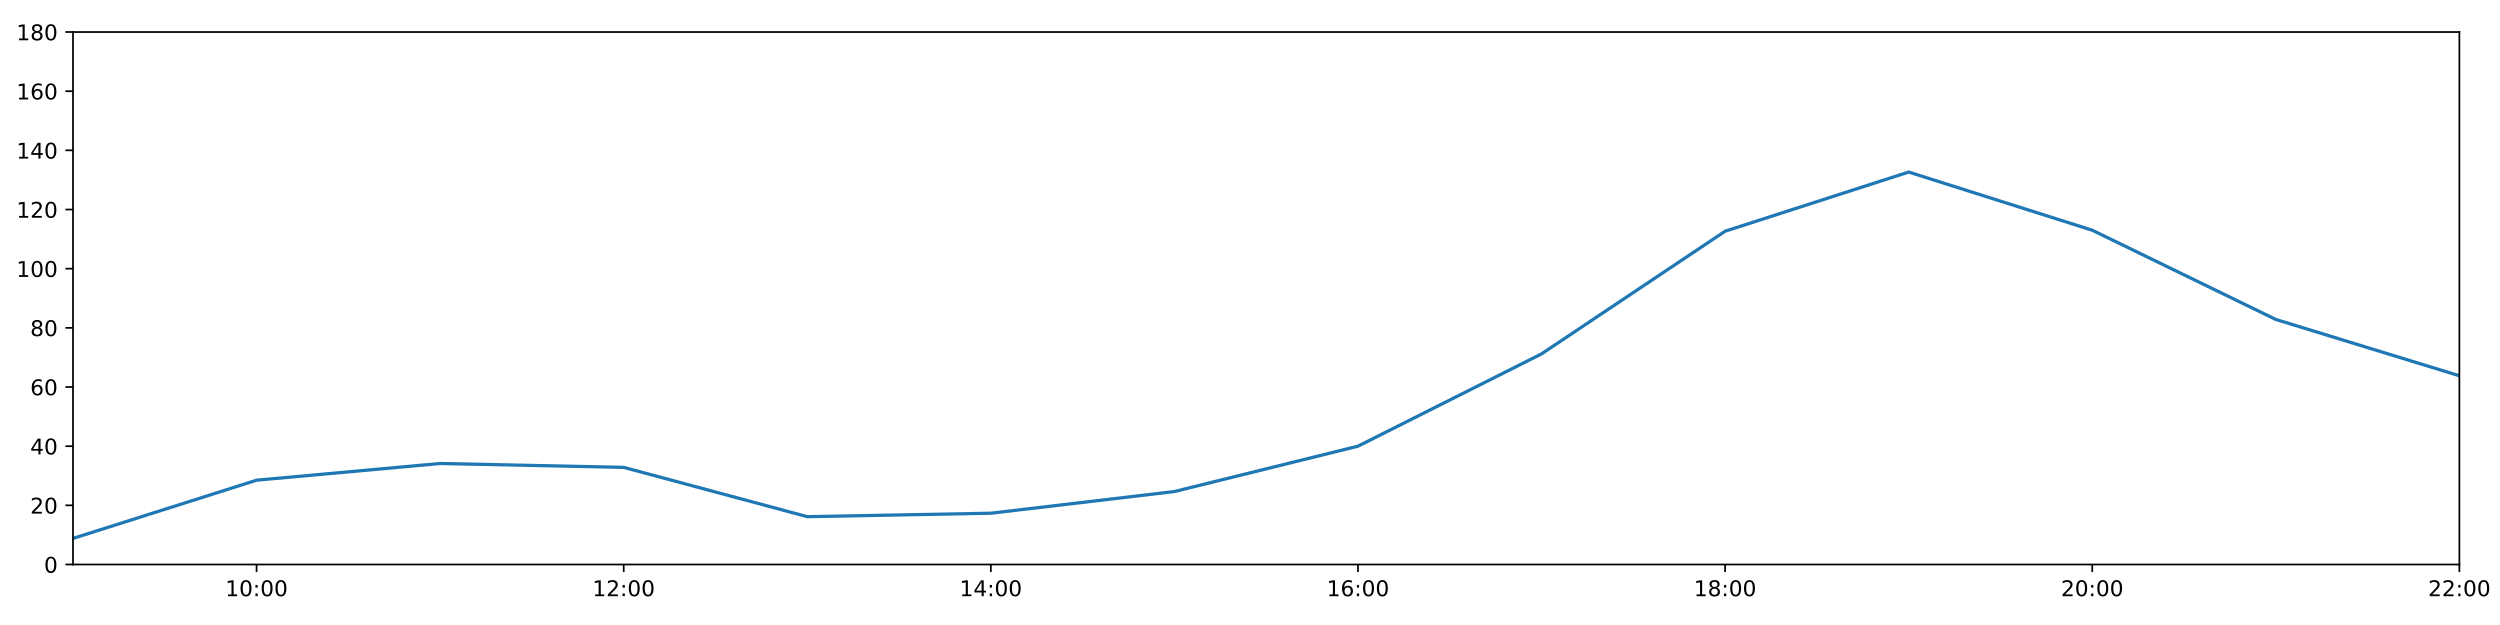
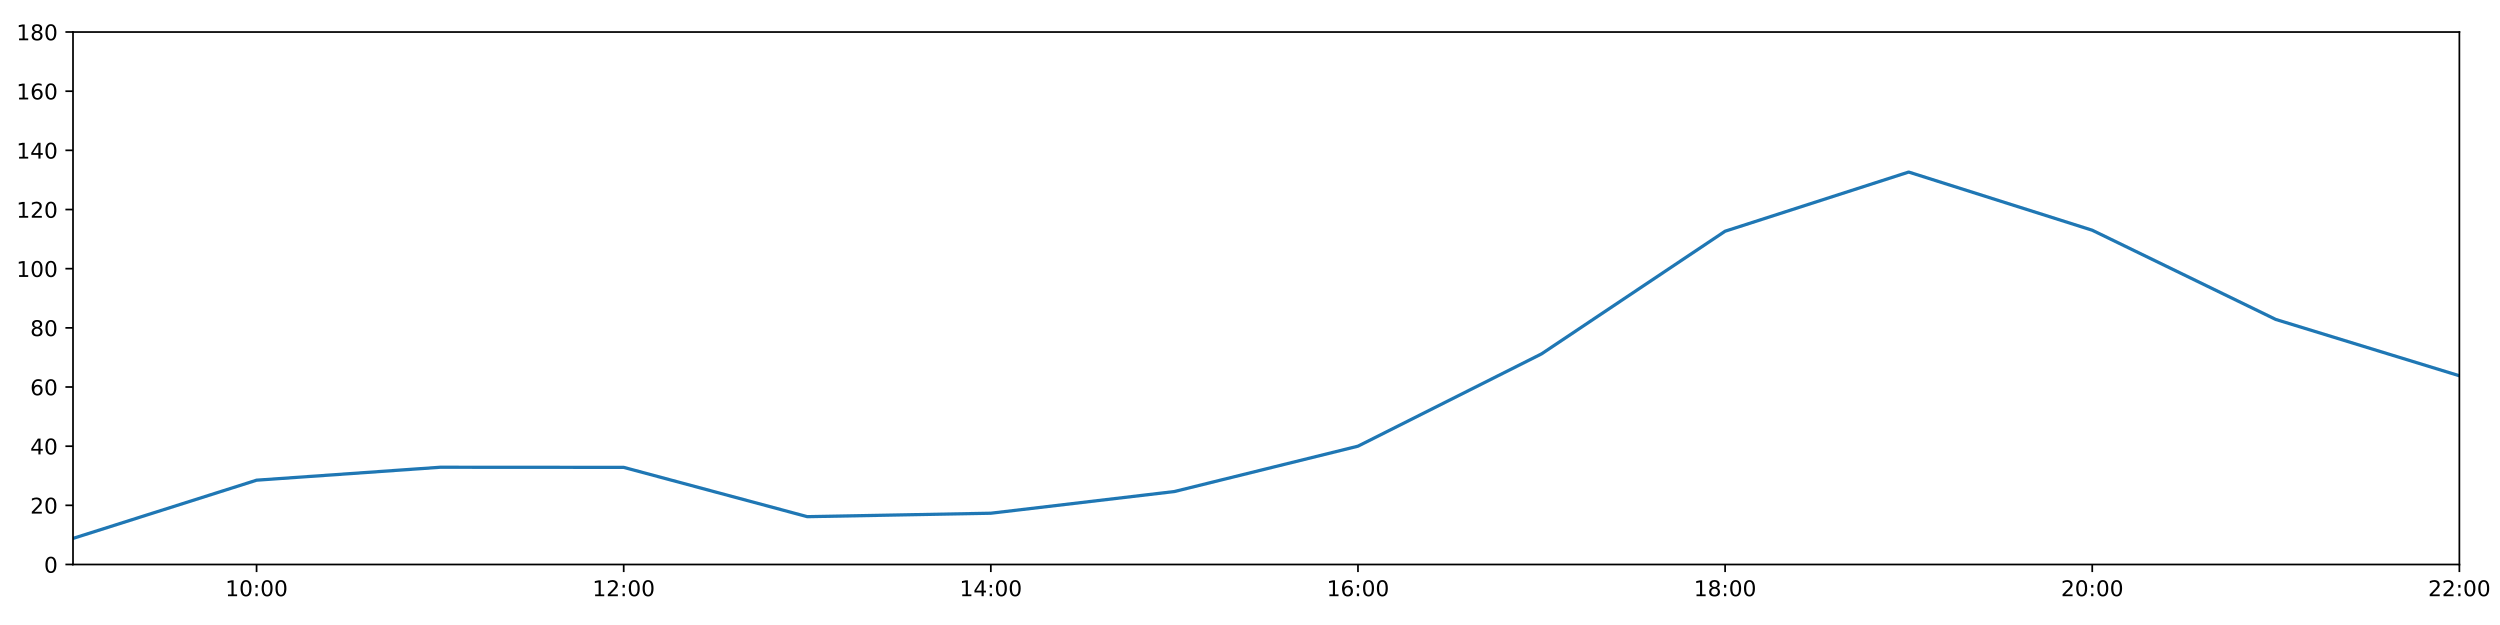
<svg xmlns="http://www.w3.org/2000/svg" xmlns:xlink="http://www.w3.org/1999/xlink" height="288pt" version="1.1" viewBox="0 0 1152 288" width="1152pt">
  <defs>
    <style type="text/css">
*{stroke-linecap:butt;stroke-linejoin:round;}
  </style>
  </defs>
  <g id="figure_1">
    <g id="patch_1">
      <path d="M 0 288  L 1152 288  L 1152 0  L 0 0  z " style="fill:#ffffff;" />
    </g>
    <g id="axes_1">
      <g id="patch_2">
        <path d="M 33.64 260.12  L 1133.28 260.12  L 1133.28 14.76  L 33.64 14.76  z " style="fill:#ffffff;" />
      </g>
      <g id="matplotlib.axis_1">
        <g id="xtick_1">
          <g id="line2d_1">
            <defs>
-               <path d="M 0 0  L 0 3.5  " id="m8af67bb08e" style="stroke:#000000;stroke-width:0.8;" />
-             </defs>
-             <g>
-               <use style="stroke:#000000;stroke-width:0.8;" x="118.228" xlink:href="#m8af67bb08e" y="260.12" />
+               <path d="M 0 0  L 0 3.5  " id="mc8af124171" style="stroke:#000000;stroke-width:0.8;" />
+             </defs>
+             <g>
+               <use style="stroke:#000000;stroke-width:0.8;" x="118.228" xlink:href="#mc8af124171" y="260.12" />
            </g>
          </g>
          <g id="text_1">
            <defs>
              <path d="M 12.406 8.297  L 28.516 8.297  L 28.516 63.922  L 10.984 60.406  L 10.984 69.391  L 28.422 72.906  L 38.281 72.906  L 38.281 8.297  L 54.391 8.297  L 54.391 0  L 12.406 0  z " id="DejaVuSans-49" />
              <path d="M 31.781 66.406  Q 24.172 66.406 20.328 58.906  Q 16.5 51.422 16.5 36.375  Q 16.5 21.391 20.328 13.891  Q 24.172 6.391 31.781 6.391  Q 39.453 6.391 43.281 13.891  Q 47.125 21.391 47.125 36.375  Q 47.125 51.422 43.281 58.906  Q 39.453 66.406 31.781 66.406  z M 31.781 74.219  Q 44.047 74.219 50.516 64.516  Q 56.984 54.828 56.984 36.375  Q 56.984 17.969 50.516 8.266  Q 44.047 -1.422 31.781 -1.422  Q 19.531 -1.422 13.062 8.266  Q 6.594 17.969 6.594 36.375  Q 6.594 54.828 13.062 64.516  Q 19.531 74.219 31.781 74.219  z " id="DejaVuSans-48" />
              <path d="M 11.719 12.406  L 22.016 12.406  L 22.016 0  L 11.719 0  z M 11.719 51.703  L 22.016 51.703  L 22.016 39.312  L 11.719 39.312  z " id="DejaVuSans-58" />
            </defs>
            <g transform="translate(103.8183 274.7184)scale(0.1 -0.1)">
              <use xlink:href="#DejaVuSans-49" />
              <use x="63.623" xlink:href="#DejaVuSans-48" />
              <use x="127.246" xlink:href="#DejaVuSans-58" />
              <use x="160.938" xlink:href="#DejaVuSans-48" />
              <use x="224.561" xlink:href="#DejaVuSans-48" />
            </g>
          </g>
        </g>
        <g id="xtick_2">
          <g id="line2d_2">
            <g>
-               <use style="stroke:#000000;stroke-width:0.8;" x="287.403" xlink:href="#m8af67bb08e" y="260.12" />
+               <use style="stroke:#000000;stroke-width:0.8;" x="287.403" xlink:href="#mc8af124171" y="260.12" />
            </g>
          </g>
          <g id="text_2">
            <defs>
              <path d="M 19.188 8.297  L 53.609 8.297  L 53.609 0  L 7.328 0  L 7.328 8.297  Q 12.938 14.109 22.625 23.891  Q 32.328 33.688 34.812 36.531  Q 39.547 41.844 41.422 45.531  Q 43.312 49.219 43.312 52.781  Q 43.312 58.594 39.234 62.25  Q 35.156 65.922 28.609 65.922  Q 23.969 65.922 18.812 64.312  Q 13.672 62.703 7.812 59.422  L 7.812 69.391  Q 13.766 71.781 18.938 73  Q 24.125 74.219 28.422 74.219  Q 39.75 74.219 46.484 68.547  Q 53.219 62.891 53.219 53.422  Q 53.219 48.922 51.531 44.891  Q 49.859 40.875 45.406 35.406  Q 44.188 33.984 37.641 27.219  Q 31.109 20.453 19.188 8.297  z " id="DejaVuSans-50" />
            </defs>
            <g transform="translate(272.9937 274.7184)scale(0.1 -0.1)">
              <use xlink:href="#DejaVuSans-49" />
              <use x="63.623" xlink:href="#DejaVuSans-50" />
              <use x="127.246" xlink:href="#DejaVuSans-58" />
              <use x="160.938" xlink:href="#DejaVuSans-48" />
              <use x="224.561" xlink:href="#DejaVuSans-48" />
            </g>
          </g>
        </g>
        <g id="xtick_3">
          <g id="line2d_3">
            <g>
-               <use style="stroke:#000000;stroke-width:0.8;" x="456.578" xlink:href="#m8af67bb08e" y="260.12" />
+               <use style="stroke:#000000;stroke-width:0.8;" x="456.578" xlink:href="#mc8af124171" y="260.12" />
            </g>
          </g>
          <g id="text_3">
            <defs>
              <path d="M 37.797 64.312  L 12.891 25.391  L 37.797 25.391  z M 35.203 72.906  L 47.609 72.906  L 47.609 25.391  L 58.016 25.391  L 58.016 17.188  L 47.609 17.188  L 47.609 0  L 37.797 0  L 37.797 17.188  L 4.891 17.188  L 4.891 26.703  z " id="DejaVuSans-52" />
            </defs>
            <g transform="translate(442.1691 274.7184)scale(0.1 -0.1)">
              <use xlink:href="#DejaVuSans-49" />
              <use x="63.623" xlink:href="#DejaVuSans-52" />
              <use x="127.246" xlink:href="#DejaVuSans-58" />
              <use x="160.938" xlink:href="#DejaVuSans-48" />
              <use x="224.561" xlink:href="#DejaVuSans-48" />
            </g>
          </g>
        </g>
        <g id="xtick_4">
          <g id="line2d_4">
            <g>
-               <use style="stroke:#000000;stroke-width:0.8;" x="625.754" xlink:href="#m8af67bb08e" y="260.12" />
+               <use style="stroke:#000000;stroke-width:0.8;" x="625.754" xlink:href="#mc8af124171" y="260.12" />
            </g>
          </g>
          <g id="text_4">
            <defs>
              <path d="M 33.016 40.375  Q 26.375 40.375 22.484 35.828  Q 18.609 31.297 18.609 23.391  Q 18.609 15.531 22.484 10.953  Q 26.375 6.391 33.016 6.391  Q 39.656 6.391 43.531 10.953  Q 47.406 15.531 47.406 23.391  Q 47.406 31.297 43.531 35.828  Q 39.656 40.375 33.016 40.375  z M 52.594 71.297  L 52.594 62.312  Q 48.875 64.062 45.094 64.984  Q 41.312 65.922 37.594 65.922  Q 27.828 65.922 22.672 59.328  Q 17.531 52.734 16.797 39.406  Q 19.672 43.656 24.016 45.922  Q 28.375 48.188 33.594 48.188  Q 44.578 48.188 50.953 41.516  Q 57.328 34.859 57.328 23.391  Q 57.328 12.156 50.688 5.359  Q 44.047 -1.422 33.016 -1.422  Q 20.359 -1.422 13.672 8.266  Q 6.984 17.969 6.984 36.375  Q 6.984 53.656 15.188 63.938  Q 23.391 74.219 37.203 74.219  Q 40.922 74.219 44.703 73.484  Q 48.484 72.75 52.594 71.297  z " id="DejaVuSans-54" />
            </defs>
            <g transform="translate(611.3445 274.7184)scale(0.1 -0.1)">
              <use xlink:href="#DejaVuSans-49" />
              <use x="63.623" xlink:href="#DejaVuSans-54" />
              <use x="127.246" xlink:href="#DejaVuSans-58" />
              <use x="160.938" xlink:href="#DejaVuSans-48" />
              <use x="224.561" xlink:href="#DejaVuSans-48" />
            </g>
          </g>
        </g>
        <g id="xtick_5">
          <g id="line2d_5">
            <g>
-               <use style="stroke:#000000;stroke-width:0.8;" x="794.929" xlink:href="#m8af67bb08e" y="260.12" />
+               <use style="stroke:#000000;stroke-width:0.8;" x="794.929" xlink:href="#mc8af124171" y="260.12" />
            </g>
          </g>
          <g id="text_5">
            <defs>
              <path d="M 31.781 34.625  Q 24.75 34.625 20.719 30.859  Q 16.703 27.094 16.703 20.516  Q 16.703 13.922 20.719 10.156  Q 24.75 6.391 31.781 6.391  Q 38.812 6.391 42.859 10.172  Q 46.922 13.969 46.922 20.516  Q 46.922 27.094 42.891 30.859  Q 38.875 34.625 31.781 34.625  z M 21.922 38.812  Q 15.578 40.375 12.031 44.719  Q 8.5 49.078 8.5 55.328  Q 8.5 64.062 14.719 69.141  Q 20.953 74.219 31.781 74.219  Q 42.672 74.219 48.875 69.141  Q 55.078 64.062 55.078 55.328  Q 55.078 49.078 51.531 44.719  Q 48 40.375 41.703 38.812  Q 48.828 37.156 52.797 32.312  Q 56.781 27.484 56.781 20.516  Q 56.781 9.906 50.312 4.234  Q 43.844 -1.422 31.781 -1.422  Q 19.734 -1.422 13.25 4.234  Q 6.781 9.906 6.781 20.516  Q 6.781 27.484 10.781 32.312  Q 14.797 37.156 21.922 38.812  z M 18.312 54.391  Q 18.312 48.734 21.844 45.562  Q 25.391 42.391 31.781 42.391  Q 38.141 42.391 41.719 45.562  Q 45.312 48.734 45.312 54.391  Q 45.312 60.062 41.719 63.234  Q 38.141 66.406 31.781 66.406  Q 25.391 66.406 21.844 63.234  Q 18.312 60.062 18.312 54.391  z " id="DejaVuSans-56" />
            </defs>
            <g transform="translate(780.5199 274.7184)scale(0.1 -0.1)">
              <use xlink:href="#DejaVuSans-49" />
              <use x="63.623" xlink:href="#DejaVuSans-56" />
              <use x="127.246" xlink:href="#DejaVuSans-58" />
              <use x="160.938" xlink:href="#DejaVuSans-48" />
              <use x="224.561" xlink:href="#DejaVuSans-48" />
            </g>
          </g>
        </g>
        <g id="xtick_6">
          <g id="line2d_6">
            <g>
-               <use style="stroke:#000000;stroke-width:0.8;" x="964.105" xlink:href="#m8af67bb08e" y="260.12" />
+               <use style="stroke:#000000;stroke-width:0.8;" x="964.105" xlink:href="#mc8af124171" y="260.12" />
            </g>
          </g>
          <g id="text_6">
            <g transform="translate(949.6952 274.7184)scale(0.1 -0.1)">
              <use xlink:href="#DejaVuSans-50" />
              <use x="63.623" xlink:href="#DejaVuSans-48" />
              <use x="127.246" xlink:href="#DejaVuSans-58" />
              <use x="160.938" xlink:href="#DejaVuSans-48" />
              <use x="224.561" xlink:href="#DejaVuSans-48" />
            </g>
          </g>
        </g>
        <g id="xtick_7">
          <g id="line2d_7">
            <g>
-               <use style="stroke:#000000;stroke-width:0.8;" x="1133.28" xlink:href="#m8af67bb08e" y="260.12" />
+               <use style="stroke:#000000;stroke-width:0.8;" x="1133.28" xlink:href="#mc8af124171" y="260.12" />
            </g>
          </g>
          <g id="text_7">
            <g transform="translate(1118.871 274.7184)scale(0.1 -0.1)">
              <use xlink:href="#DejaVuSans-50" />
              <use x="63.623" xlink:href="#DejaVuSans-50" />
              <use x="127.246" xlink:href="#DejaVuSans-58" />
              <use x="160.938" xlink:href="#DejaVuSans-48" />
              <use x="224.561" xlink:href="#DejaVuSans-48" />
            </g>
          </g>
        </g>
      </g>
      <g id="matplotlib.axis_2">
        <g id="ytick_1">
          <g id="line2d_8">
            <defs>
-               <path d="M 0 0  L -3.5 0  " id="mcbe7bda325" style="stroke:#000000;stroke-width:0.8;" />
-             </defs>
-             <g>
-               <use style="stroke:#000000;stroke-width:0.8;" x="33.64" xlink:href="#mcbe7bda325" y="260.12" />
+               <path d="M 0 0  L -3.5 0  " id="me356909b89" style="stroke:#000000;stroke-width:0.8;" />
+             </defs>
+             <g>
+               <use style="stroke:#000000;stroke-width:0.8;" x="33.64" xlink:href="#me356909b89" y="260.12" />
            </g>
          </g>
          <g id="text_8">
            <g transform="translate(20.2775 263.9192)scale(0.1 -0.1)">
              <use xlink:href="#DejaVuSans-48" />
            </g>
          </g>
        </g>
        <g id="ytick_2">
          <g id="line2d_9">
            <g>
-               <use style="stroke:#000000;stroke-width:0.8;" x="33.64" xlink:href="#mcbe7bda325" y="232.858" />
+               <use style="stroke:#000000;stroke-width:0.8;" x="33.64" xlink:href="#me356909b89" y="232.858" />
            </g>
          </g>
          <g id="text_9">
            <g transform="translate(13.915 236.657)scale(0.1 -0.1)">
              <use xlink:href="#DejaVuSans-50" />
              <use x="63.623" xlink:href="#DejaVuSans-48" />
            </g>
          </g>
        </g>
        <g id="ytick_3">
          <g id="line2d_10">
            <g>
-               <use style="stroke:#000000;stroke-width:0.8;" x="33.64" xlink:href="#mcbe7bda325" y="205.596" />
+               <use style="stroke:#000000;stroke-width:0.8;" x="33.64" xlink:href="#me356909b89" y="205.596" />
            </g>
          </g>
          <g id="text_10">
            <g transform="translate(13.915 209.3948)scale(0.1 -0.1)">
              <use xlink:href="#DejaVuSans-52" />
              <use x="63.623" xlink:href="#DejaVuSans-48" />
            </g>
          </g>
        </g>
        <g id="ytick_4">
          <g id="line2d_11">
            <g>
-               <use style="stroke:#000000;stroke-width:0.8;" x="33.64" xlink:href="#mcbe7bda325" y="178.333" />
+               <use style="stroke:#000000;stroke-width:0.8;" x="33.64" xlink:href="#me356909b89" y="178.333" />
            </g>
          </g>
          <g id="text_11">
            <g transform="translate(13.915 182.1326)scale(0.1 -0.1)">
              <use xlink:href="#DejaVuSans-54" />
              <use x="63.623" xlink:href="#DejaVuSans-48" />
            </g>
          </g>
        </g>
        <g id="ytick_5">
          <g id="line2d_12">
            <g>
-               <use style="stroke:#000000;stroke-width:0.8;" x="33.64" xlink:href="#mcbe7bda325" y="151.071" />
+               <use style="stroke:#000000;stroke-width:0.8;" x="33.64" xlink:href="#me356909b89" y="151.071" />
            </g>
          </g>
          <g id="text_12">
            <g transform="translate(13.915 154.8703)scale(0.1 -0.1)">
              <use xlink:href="#DejaVuSans-56" />
              <use x="63.623" xlink:href="#DejaVuSans-48" />
            </g>
          </g>
        </g>
        <g id="ytick_6">
          <g id="line2d_13">
            <g>
-               <use style="stroke:#000000;stroke-width:0.8;" x="33.64" xlink:href="#mcbe7bda325" y="123.809" />
+               <use style="stroke:#000000;stroke-width:0.8;" x="33.64" xlink:href="#me356909b89" y="123.809" />
            </g>
          </g>
          <g id="text_13">
            <g transform="translate(7.5525 127.6081)scale(0.1 -0.1)">
              <use xlink:href="#DejaVuSans-49" />
              <use x="63.623" xlink:href="#DejaVuSans-48" />
              <use x="127.246" xlink:href="#DejaVuSans-48" />
            </g>
          </g>
        </g>
        <g id="ytick_7">
          <g id="line2d_14">
            <g>
-               <use style="stroke:#000000;stroke-width:0.8;" x="33.64" xlink:href="#mcbe7bda325" y="96.547" />
+               <use style="stroke:#000000;stroke-width:0.8;" x="33.64" xlink:href="#me356909b89" y="96.547" />
            </g>
          </g>
          <g id="text_14">
            <g transform="translate(7.5525 100.3459)scale(0.1 -0.1)">
              <use xlink:href="#DejaVuSans-49" />
              <use x="63.623" xlink:href="#DejaVuSans-50" />
              <use x="127.246" xlink:href="#DejaVuSans-48" />
            </g>
          </g>
        </g>
        <g id="ytick_8">
          <g id="line2d_15">
            <g>
-               <use style="stroke:#000000;stroke-width:0.8;" x="33.64" xlink:href="#mcbe7bda325" y="69.284" />
+               <use style="stroke:#000000;stroke-width:0.8;" x="33.64" xlink:href="#me356909b89" y="69.284" />
            </g>
          </g>
          <g id="text_15">
            <g transform="translate(7.5525 73.08366)scale(0.1 -0.1)">
              <use xlink:href="#DejaVuSans-49" />
              <use x="63.623" xlink:href="#DejaVuSans-52" />
              <use x="127.246" xlink:href="#DejaVuSans-48" />
            </g>
          </g>
        </g>
        <g id="ytick_9">
          <g id="line2d_16">
            <g>
-               <use style="stroke:#000000;stroke-width:0.8;" x="33.64" xlink:href="#mcbe7bda325" y="42.022" />
+               <use style="stroke:#000000;stroke-width:0.8;" x="33.64" xlink:href="#me356909b89" y="42.022" />
            </g>
          </g>
          <g id="text_16">
            <g transform="translate(7.5525 45.82144)scale(0.1 -0.1)">
              <use xlink:href="#DejaVuSans-49" />
              <use x="63.623" xlink:href="#DejaVuSans-54" />
              <use x="127.246" xlink:href="#DejaVuSans-48" />
            </g>
          </g>
        </g>
        <g id="ytick_10">
          <g id="line2d_17">
            <g>
-               <use style="stroke:#000000;stroke-width:0.8;" x="33.64" xlink:href="#mcbe7bda325" y="14.76" />
+               <use style="stroke:#000000;stroke-width:0.8;" x="33.64" xlink:href="#me356909b89" y="14.76" />
            </g>
          </g>
          <g id="text_17">
            <g transform="translate(7.5525 18.55922)scale(0.1 -0.1)">
              <use xlink:href="#DejaVuSans-49" />
              <use x="63.623" xlink:href="#DejaVuSans-56" />
              <use x="127.246" xlink:href="#DejaVuSans-48" />
            </g>
          </g>
        </g>
      </g>
      <g id="line2d_18">
-         <path clip-path="url(#pace7b13ab6)" d="M 33.64 248.1  L 118.228 221.271  L 202.815 213.579  L 287.403 215.365  L 371.991 238.083  L 456.578 236.493  L 541.166 226.497  L 625.754 205.596  L 710.342 163.066  L 794.929 106.543  L 879.517 79.281  L 964.105 106.088  L 1048.692 147.209  L 1133.28 173.154  " style="fill:none;stroke:#1f77b4;stroke-linecap:square;stroke-width:1.5;" />
+         <path clip-path="url(#pfec099a97a)" d="M 33.64 248.1  L 118.228 221.271  L 202.815 215.308  L 287.403 215.365  L 371.991 238.083  L 456.578 236.493  L 541.166 226.497  L 625.754 205.596  L 710.342 163.066  L 794.929 106.543  L 879.517 79.281  L 964.105 106.088  L 1048.692 147.209  L 1133.28 173.154  " style="fill:none;stroke:#1f77b4;stroke-linecap:square;stroke-width:1.5;" />
      </g>
      <g id="patch_3">
        <path d="M 33.64 260.12  L 33.64 14.76  " style="fill:none;stroke:#000000;stroke-linecap:square;stroke-linejoin:miter;stroke-width:0.8;" />
      </g>
      <g id="patch_4">
        <path d="M 1133.28 260.12  L 1133.28 14.76  " style="fill:none;stroke:#000000;stroke-linecap:square;stroke-linejoin:miter;stroke-width:0.8;" />
      </g>
      <g id="patch_5">
        <path d="M 33.64 260.12  L 1133.28 260.12  " style="fill:none;stroke:#000000;stroke-linecap:square;stroke-linejoin:miter;stroke-width:0.8;" />
      </g>
      <g id="patch_6">
        <path d="M 33.64 14.76  L 1133.28 14.76  " style="fill:none;stroke:#000000;stroke-linecap:square;stroke-linejoin:miter;stroke-width:0.8;" />
      </g>
    </g>
  </g>
  <defs>
-     <clipPath id="pace7b13ab6">
+     <clipPath id="pfec099a97a">
      <rect height="245.36" width="1099.64" x="33.64" y="14.76" />
    </clipPath>
  </defs>
</svg>
